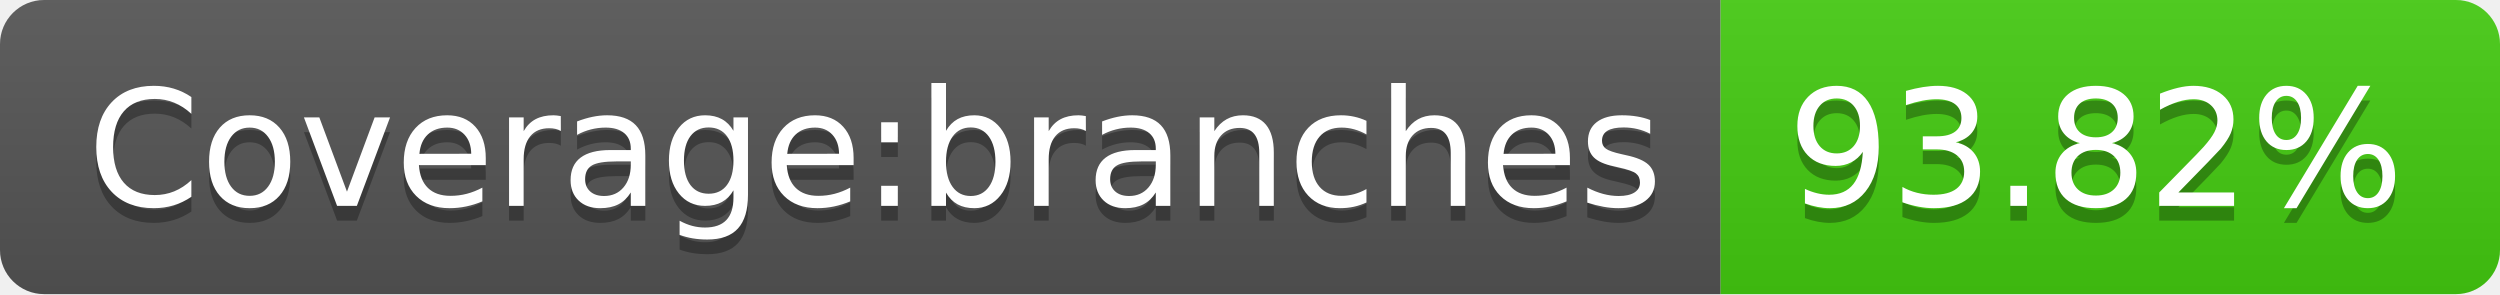
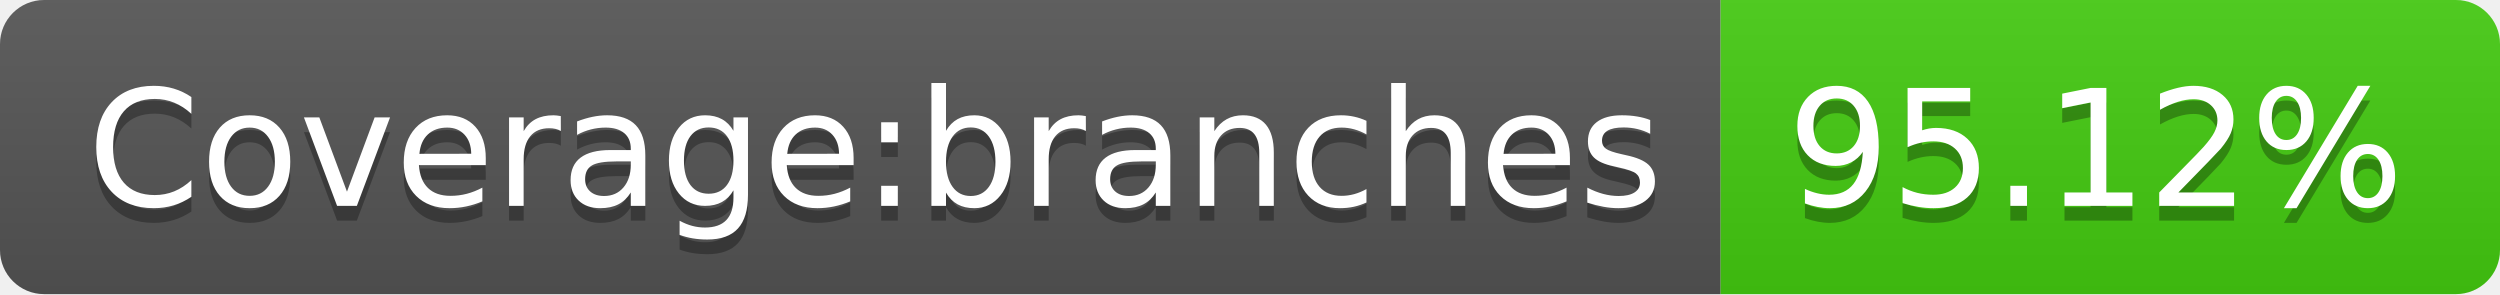
- <svg xmlns="http://www.w3.org/2000/svg" width="170" height="20" role="img" aria-label="Coverage:branches: 93.82%">
+ <svg xmlns="http://www.w3.org/2000/svg" width="170" height="20" role="img" aria-label="Coverage:branches: 95.12%">
  <linearGradient id="s" x2="0" y2="100%">
    <stop offset="0" stop-color="#bbb" stop-opacity=".1" />
    <stop offset="1" stop-opacity=".1" />
  </linearGradient>
  <clipPath id="r">
    <rect width="170" height="20" rx="3" fill="#fff" />
  </clipPath>
  <g clip-path="url(#r)">
    <rect width="117" height="20" fill="#555" />
    <rect x="117" width="53" height="20" fill="#4c1" />
    <rect width="170" height="20" fill="url(#s)" />
  </g>
  <g fill="#fff" text-anchor="middle" font-family="Verdana,Geneva,DejaVu Sans,sans-serif" text-rendering="geometricPrecision" font-size="110">
    <text aria-hidden="true" x="595" y="150" fill="#010101" fill-opacity=".3" transform="scale(.1)" textLength="1070">Coverage:branches</text>
    <text x="595" y="140" transform="scale(.1)" fill="#fff" textLength="1070">Coverage:branches</text>
-     <text aria-hidden="true" x="1425" y="150" fill="#010101" fill-opacity=".3" transform="scale(.1)" textLength="430">93.82%</text>
-     <text x="1425" y="140" transform="scale(.1)" fill="#fff" textLength="430">93.82%</text>
+     <text aria-hidden="true" x="1425" y="150" fill="#010101" fill-opacity=".3" transform="scale(.1)" textLength="430">95.12%</text>
+     <text x="1425" y="140" transform="scale(.1)" fill="#fff" textLength="430">95.12%</text>
  </g>
</svg>
